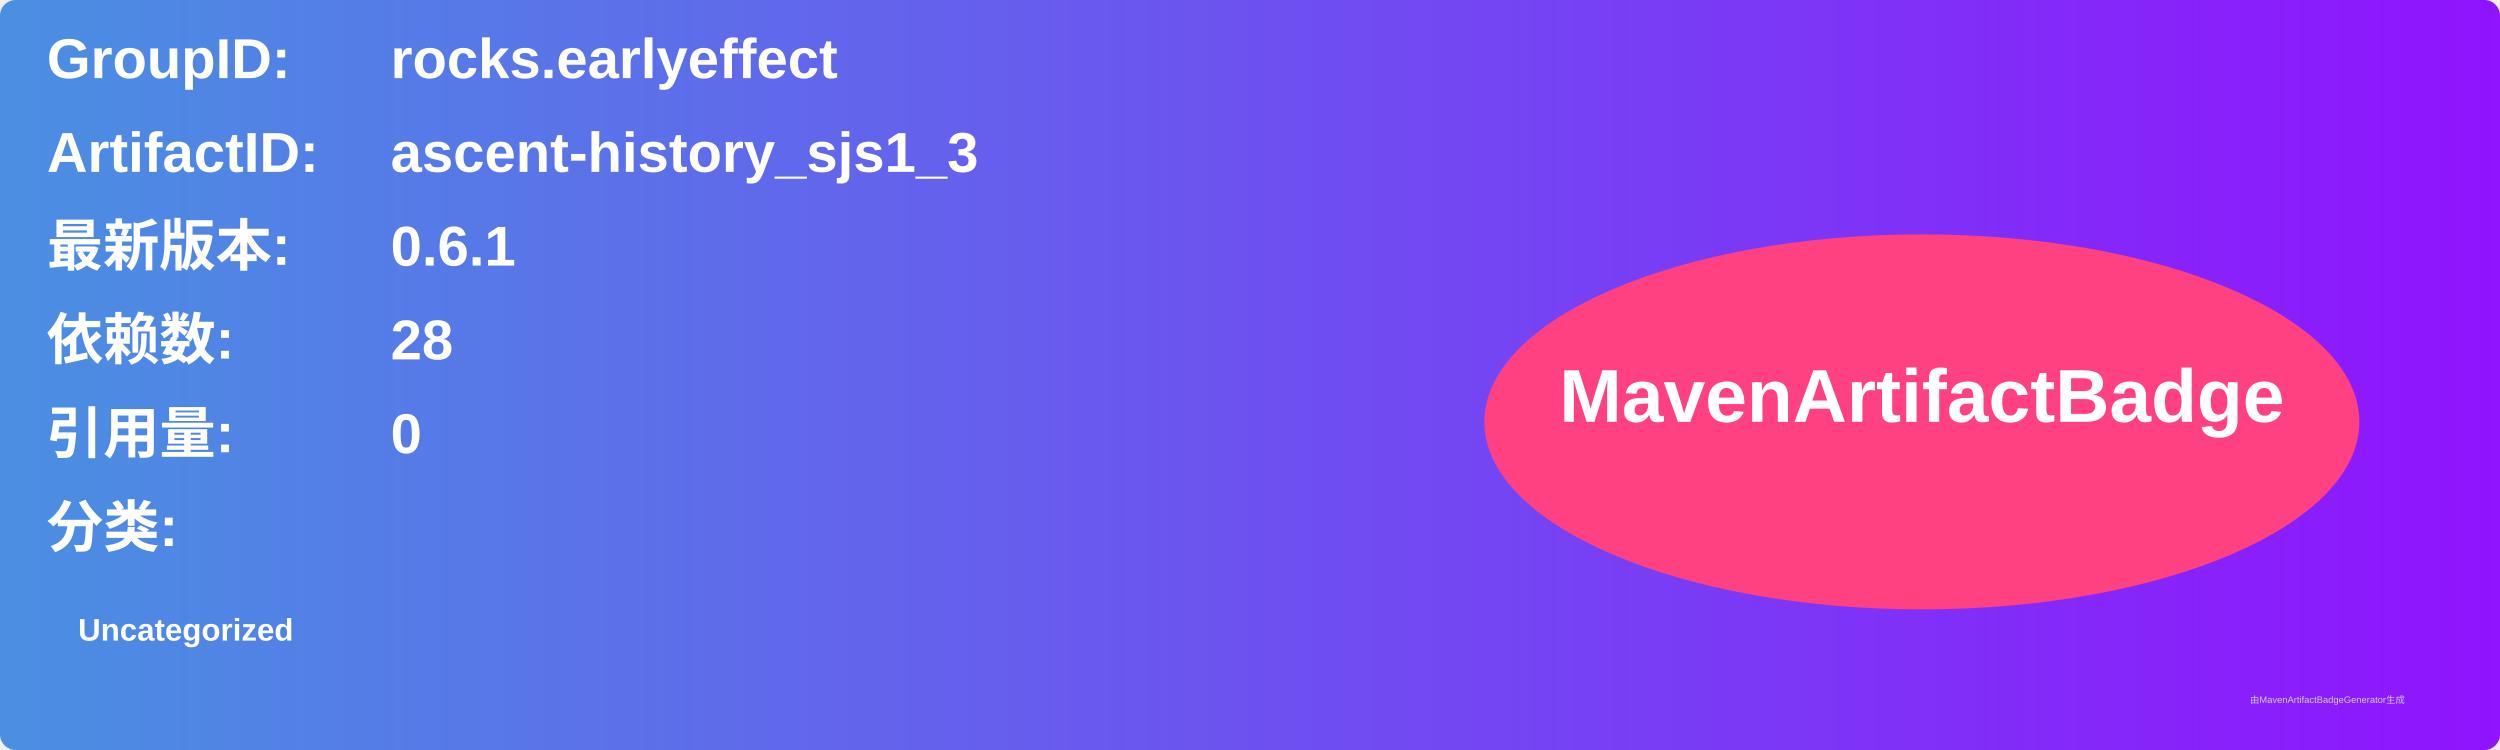
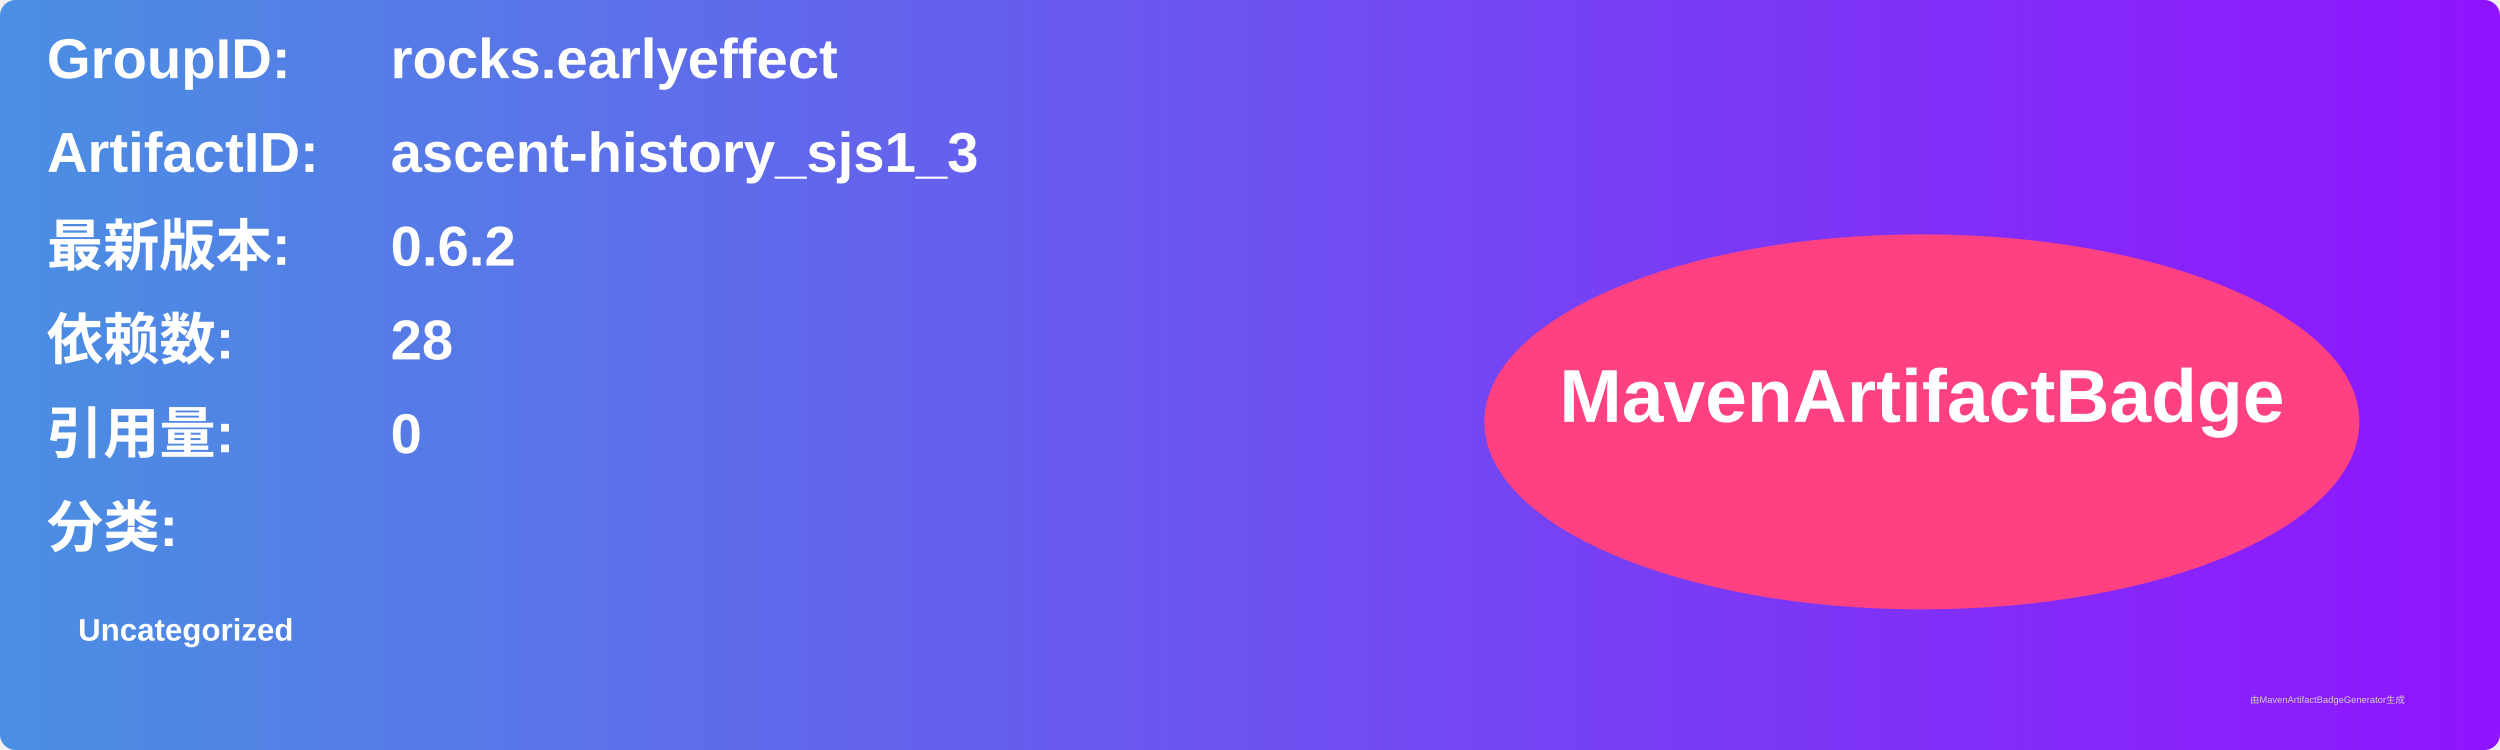
<svg xmlns="http://www.w3.org/2000/svg" width="800" height="240" viewBox="0 0 800 240">
  <linearGradient id="grad" x1="0%" y1="0%" x2="100%" y2="0%">
    <stop offset="0%" stop-color="#4a90e2" />
    <stop offset="100%" stop-color="#9013fe" />
  </linearGradient>
  <rect width="100%" height="100%" rx="5" ry="5" fill="url(#grad)" />
  <g transform="translate(15, 15)">
    <text x="0" y="10" font-family="Arial" font-size="18" fill="white" font-weight="bold" width="260">GroupID:</text>
    <text x="110" y="10" font-family="Arial" font-size="18" fill="white" font-weight="bold" width="460">rocks.earlyeffect</text>
    <text x="0" y="40" font-family="Arial" font-size="18" fill="white" font-weight="bold" width="260">ArtifactID:</text>
    <text x="110" y="40" font-family="Arial" font-size="18" fill="white" font-weight="bold" width="460">ascent-history_sjs1_3</text>
    <text x="0" y="70" font-family="Arial" font-size="18" fill="white" font-weight="bold">最新版本:</text>
    <text x="110" y="70" font-family="Arial" font-size="18" fill="white" font-weight="bold">
-       <tspan font-weight="bold">0.6.1</tspan>
+       <tspan font-weight="bold">0.6.2</tspan>
    </text>
    <text x="0" y="100" font-family="Arial" font-size="18" fill="white" font-weight="bold">依赖数: </text>
    <text x="110" y="100" font-family="Arial" font-size="18" fill="white">
      <tspan font-weight="bold">28</tspan>
    </text>
    <text x="0" y="130" font-family="Arial" font-size="18" fill="white" font-weight="bold">引用量: </text>
    <text x="110" y="130" font-family="Arial" font-size="18" fill="white">
      <tspan font-weight="bold">0</tspan>
    </text>
    <text x="0" y="160" font-family="Arial" font-size="18" fill="white" font-weight="bold">分类:</text>
    <text x="10" y="190" font-family="Arial" font-size="10" fill="white">
      <tspan font-weight="bold">Uncategorized</tspan>
    </text>
    <ellipse cx="600" cy="120" rx="140" ry="60" fill="#ff4081" />
    <text x="600" y="120" text-anchor="middle" font-family="Arial" font-size="24" fill="white" font-weight="bold">MavenArtifactBadge</text>
  </g>
  <text x="720" y="225" font-family="Arial" font-size="3" fill="#d0d0d0">由MavenArtifactBadgeGenerator生成</text>
</svg>
